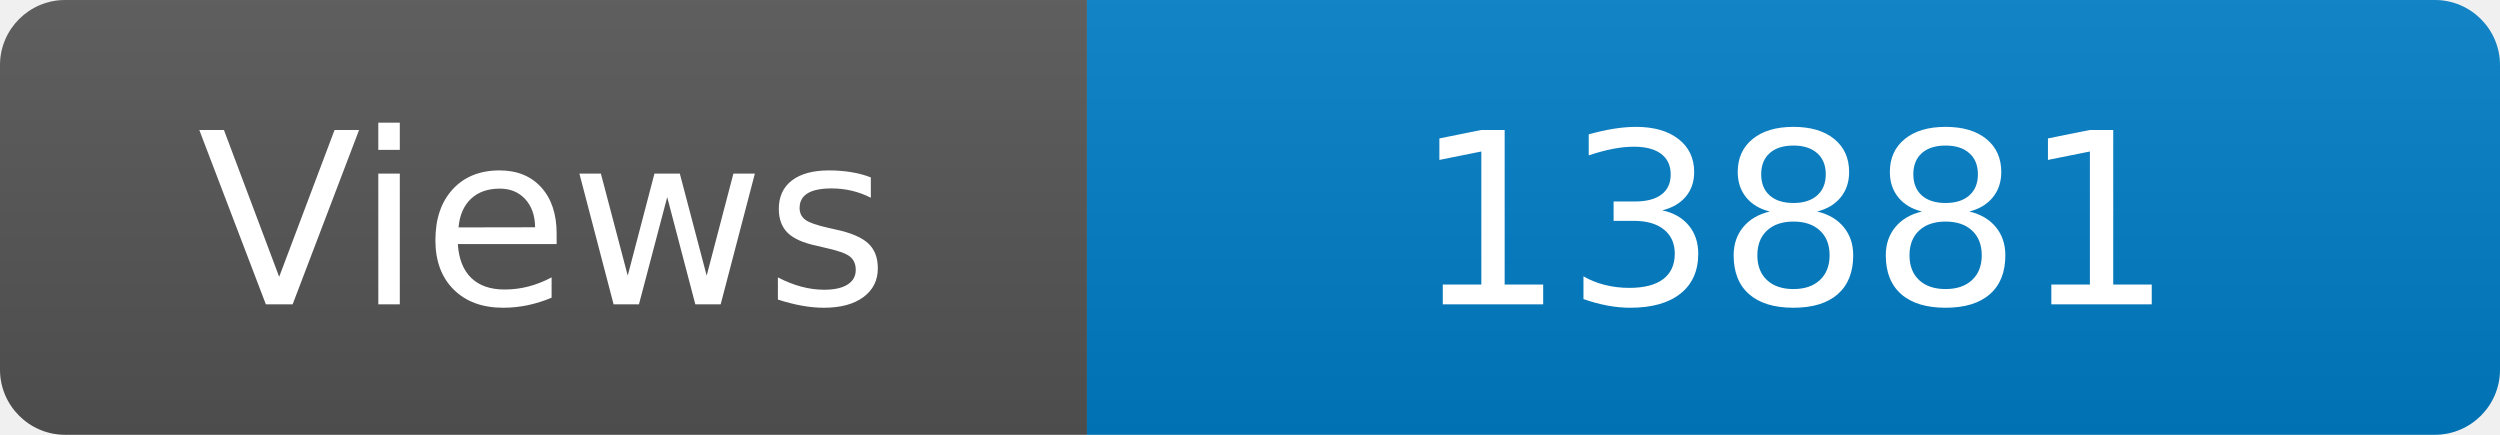
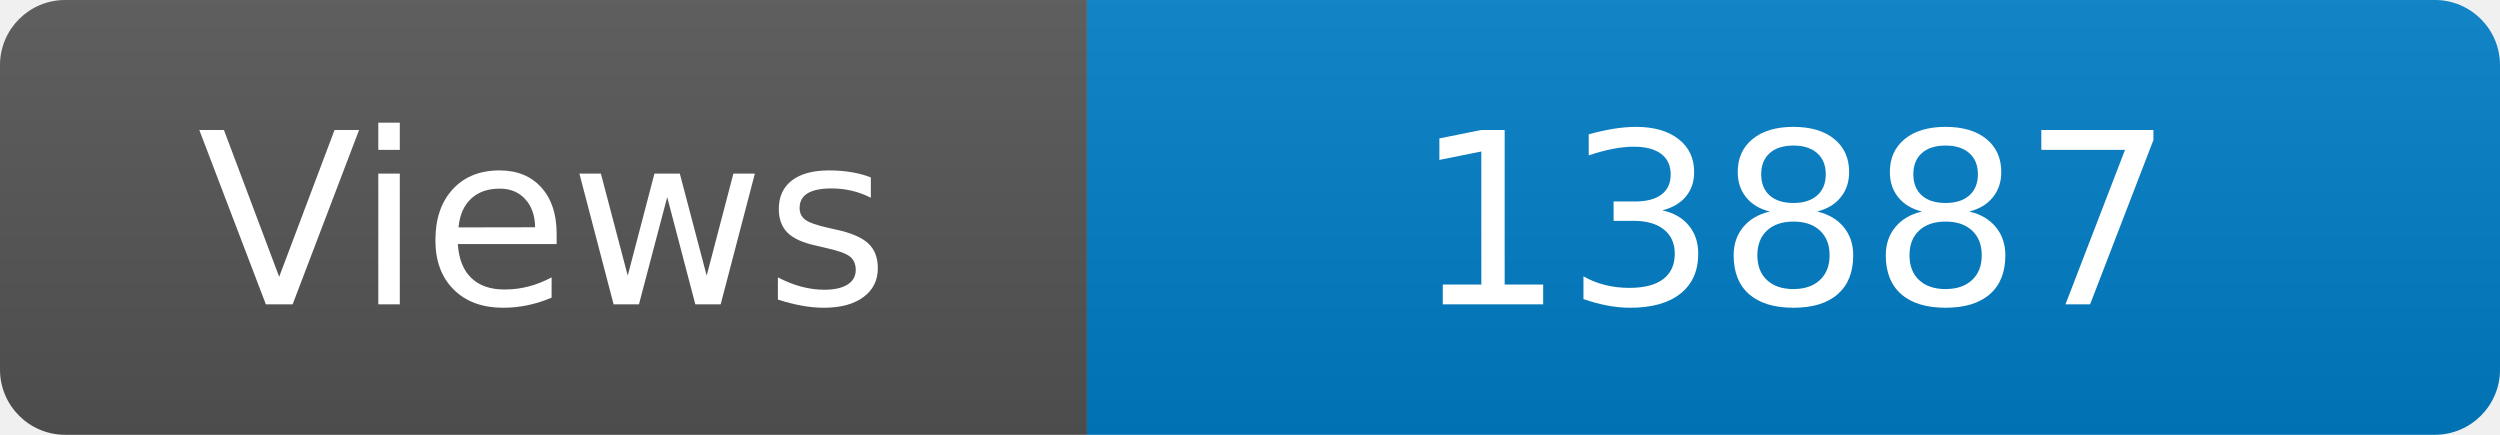
<svg xmlns="http://www.w3.org/2000/svg" width="115" height="20" role="img" aria-label="Maintained?: yes">
  <linearGradient id="s" x2="0" y2="100%">
    <stop offset="0" stop-color="#bbb" stop-opacity=".1" />
    <stop offset="1" stop-opacity=".1" />
  </linearGradient>
  <clipPath id="r">
    <rect width="115" height="20" rx="3" fill="#fff" />
  </clipPath>
  <g clip-path="url(#r)">
    <rect width="50" height="20" fill="#555" />
    <rect x="50" width="160" height="20" fill="#007ec6" />
    <rect width="115" height="20" fill="url(#s)" />
  </g>
  <g fill="#fff" text-anchor="middle" font-family="Verdana,Geneva,DejaVu Sans,sans-serif" font-size="110">
    <text x="250" y="140" transform="scale(.1)" fill="#fff">Views</text>
-     <text x="825" y="140" transform="scale(.1)" fill="#fff">13881</text>
+     <text x="825" y="140" transform="scale(.1)" fill="#fff">13887</text>
  </g>
</svg>
